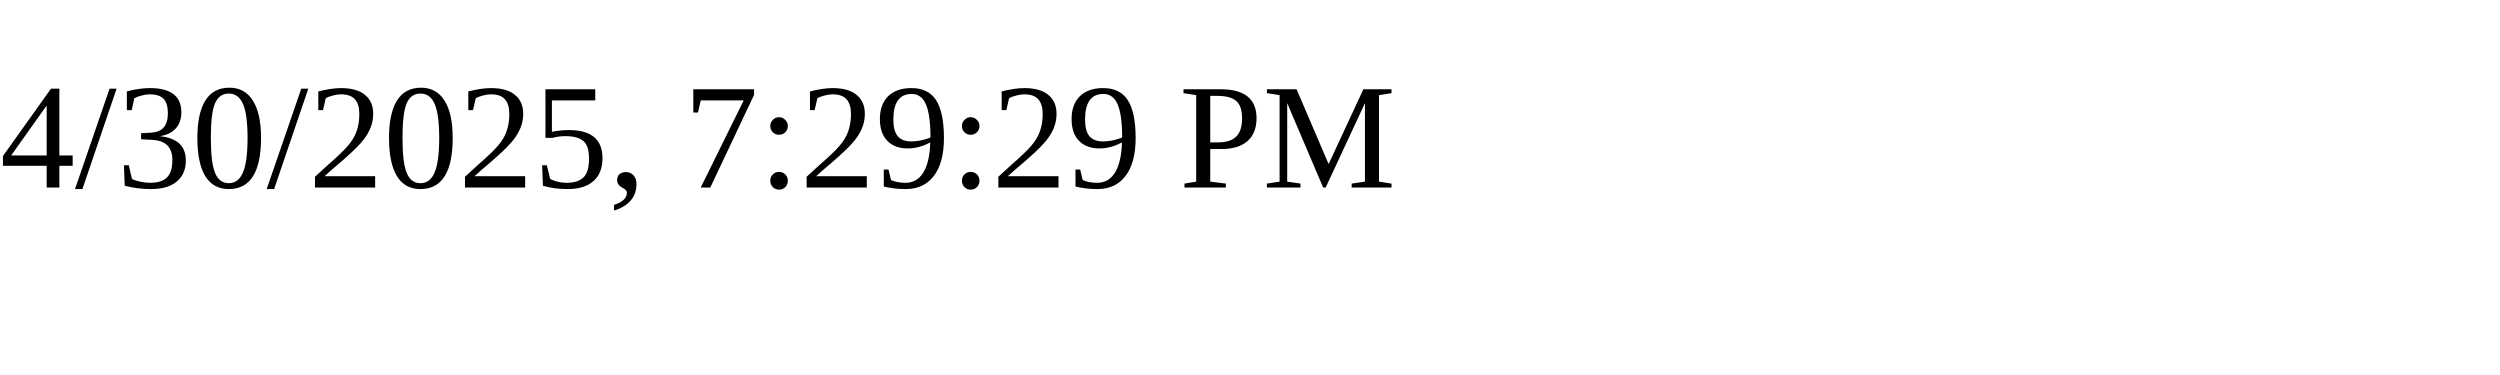
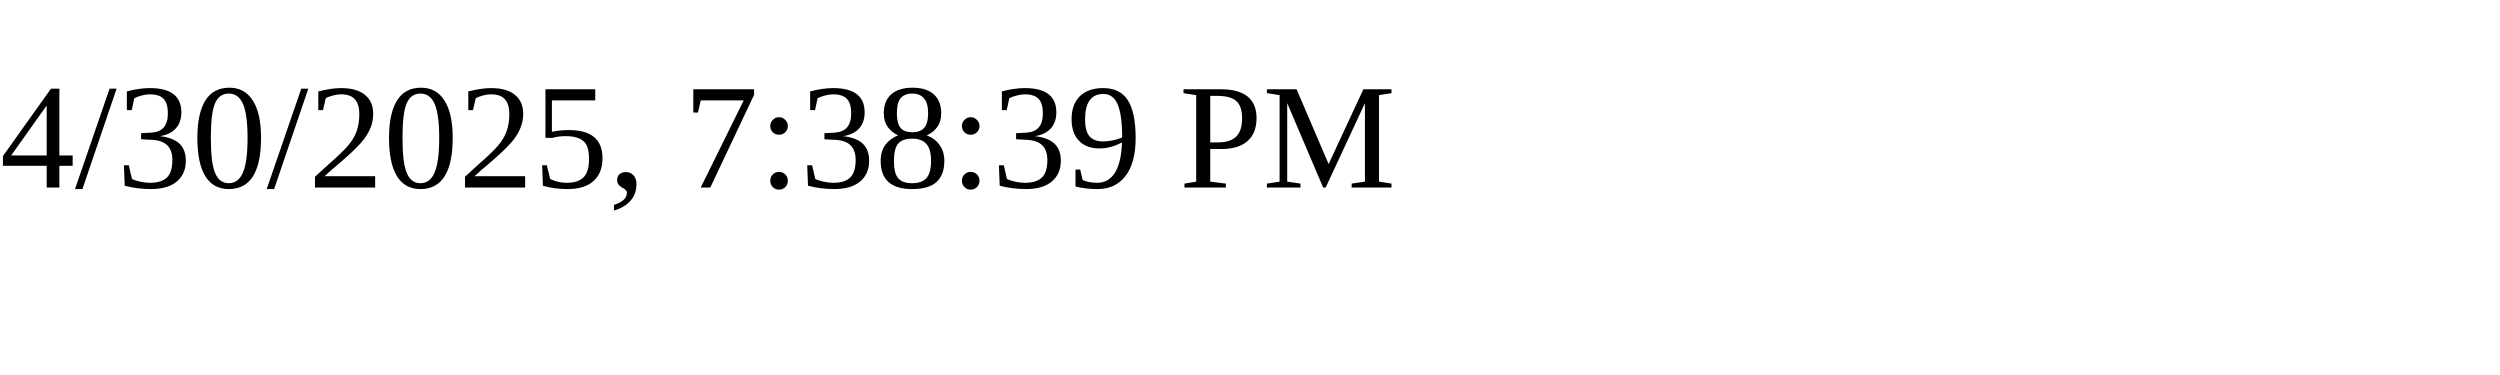
<svg xmlns="http://www.w3.org/2000/svg" height="30" width="200">
-   <text x="0" y="15">4/30/2025, 7:29:29 PM</text>
+   <text x="0" y="15">4/30/2025, 7:38:39 PM</text>
</svg>
